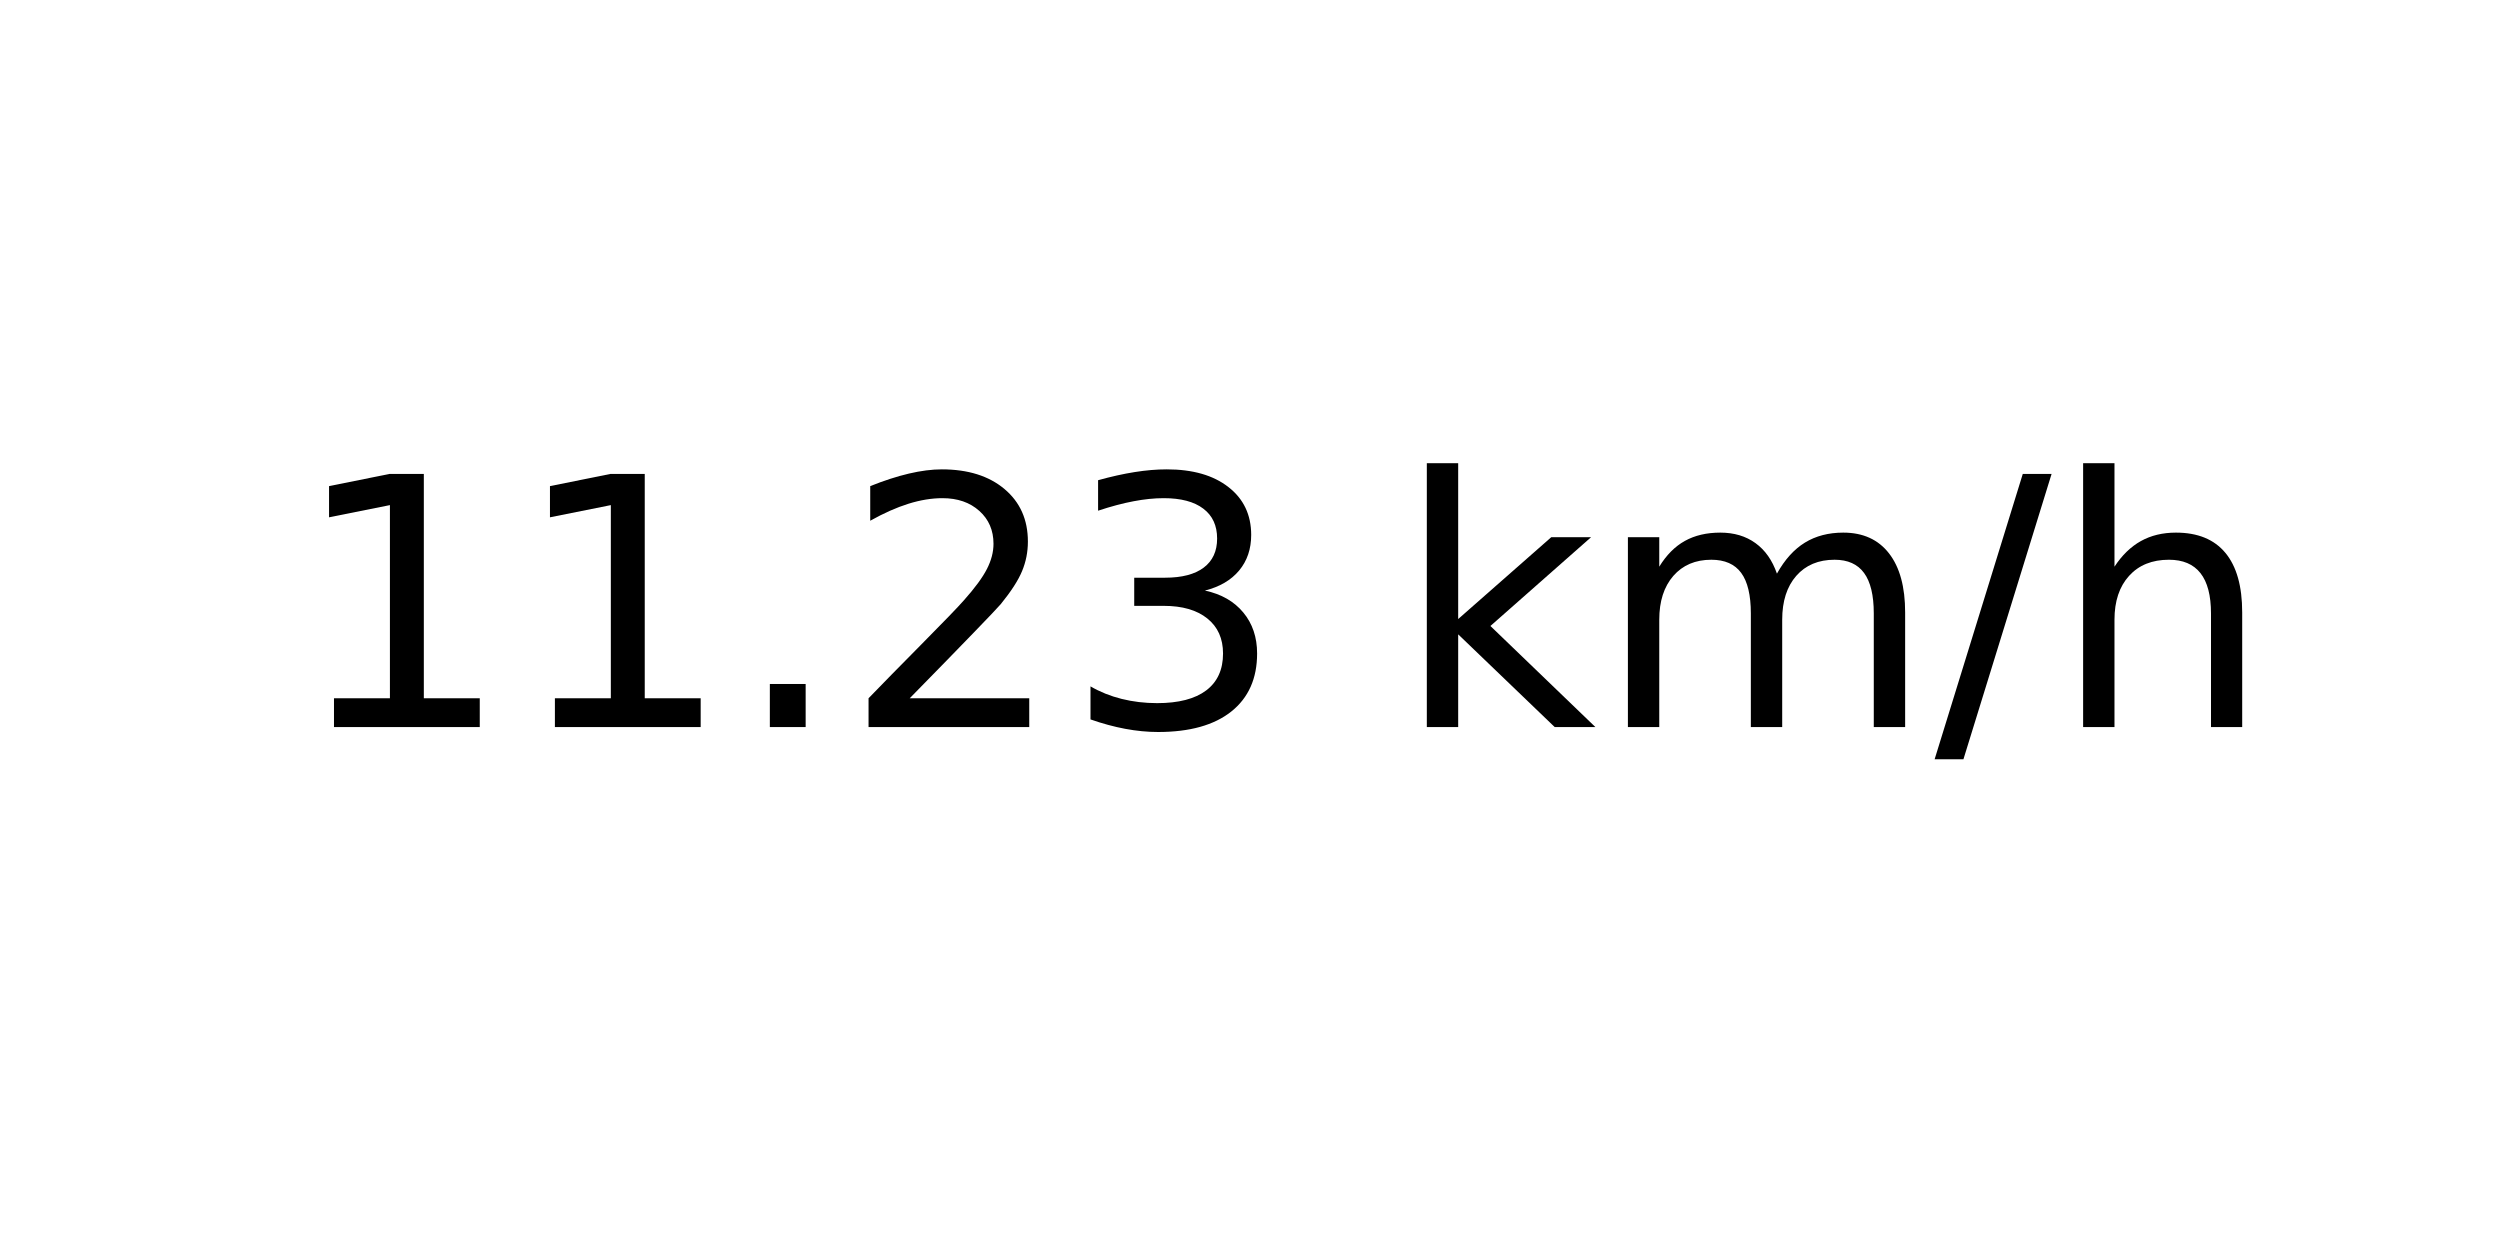
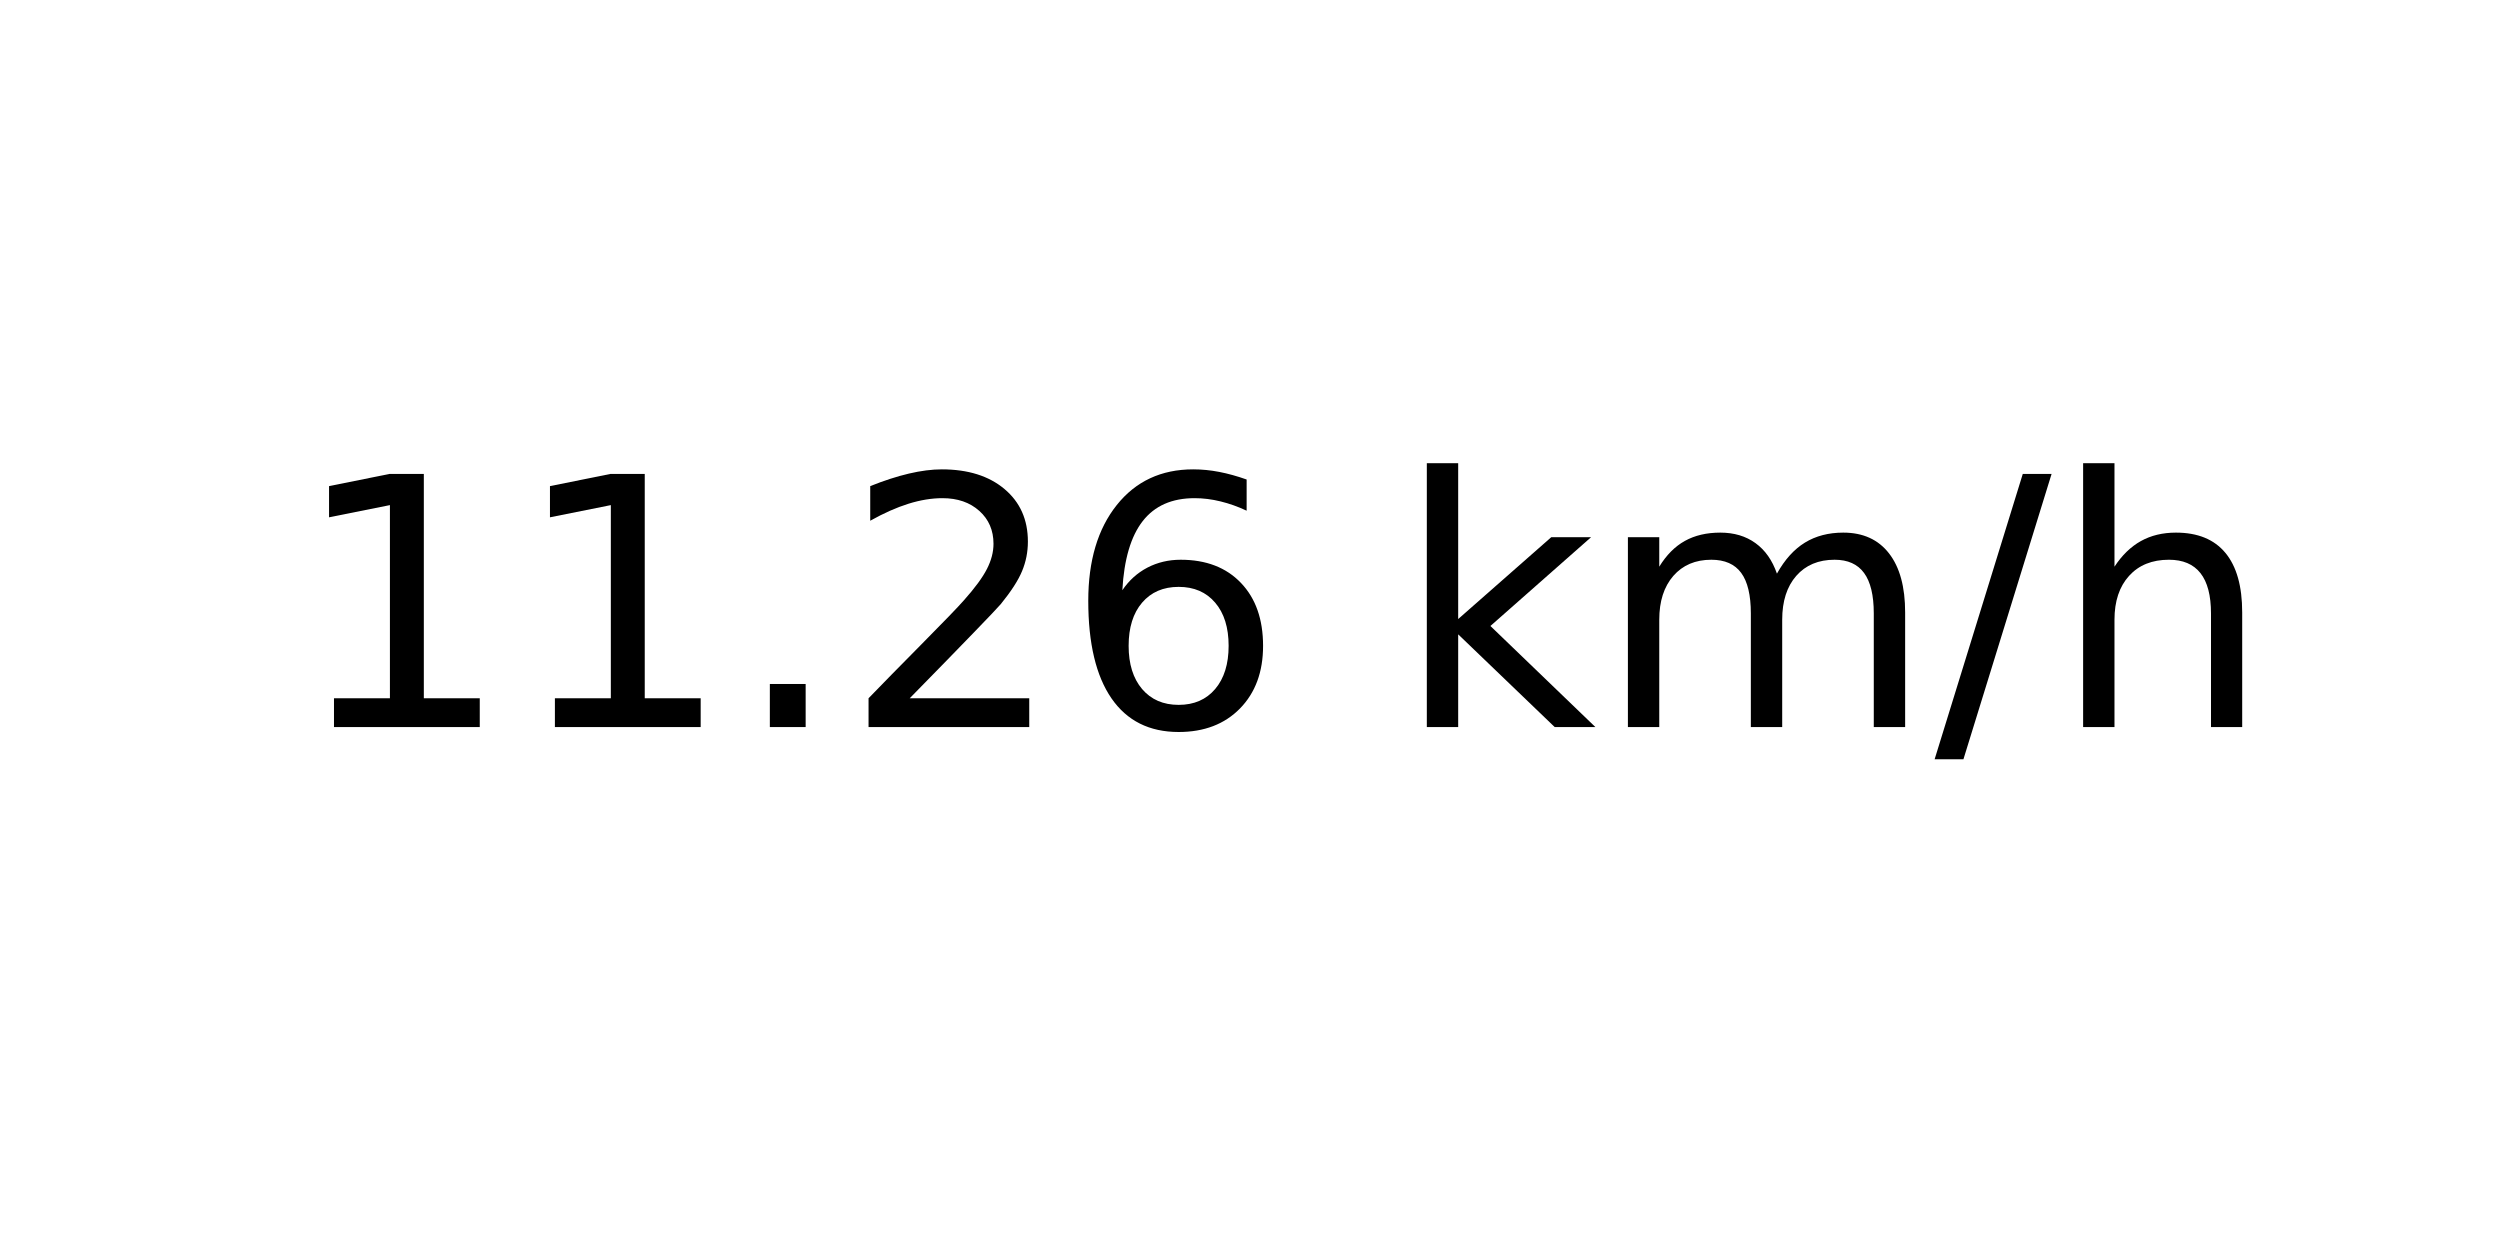
<svg xmlns="http://www.w3.org/2000/svg" xmlns:xlink="http://www.w3.org/1999/xlink" width="72pt" height="36pt" viewBox="0 0 72 36" version="1.1">
  <defs>
    <style type="text/css">*{stroke-linejoin: round; stroke-linecap: butt}</style>
  </defs>
  <g id="figure_1">
    <g id="axes_1">
      <g id="text_1">
        <g transform="translate(8.378125 20.93937) scale(0.1 -0.1)">
          <defs>
            <path id="DejaVuSans-31" d="M 794 531  L 1825 531  L 1825 4091  L 703 3866  L 703 4441  L 1819 4666  L 2450 4666  L 2450 531  L 3481 531  L 3481 0  L 794 0  L 794 531  z " transform="scale(0.015625)" />
            <path id="DejaVuSans-2e" d="M 684 794  L 1344 794  L 1344 0  L 684 0  L 684 794  z " transform="scale(0.015625)" />
            <path id="DejaVuSans-32" d="M 1228 531  L 3431 531  L 3431 0  L 469 0  L 469 531  Q 828 903 1448 1529  Q 2069 2156 2228 2338  Q 2531 2678 2651 2914  Q 2772 3150 2772 3378  Q 2772 3750 2511 3984  Q 2250 4219 1831 4219  Q 1534 4219 1204 4116  Q 875 4013 500 3803  L 500 4441  Q 881 4594 1212 4672  Q 1544 4750 1819 4750  Q 2544 4750 2975 4387  Q 3406 4025 3406 3419  Q 3406 3131 3298 2873  Q 3191 2616 2906 2266  Q 2828 2175 2409 1742  Q 1991 1309 1228 531  z " transform="scale(0.015625)" />
-             <path id="DejaVuSans-33" d="M 2597 2516  Q 3050 2419 3304 2112  Q 3559 1806 3559 1356  Q 3559 666 3084 287  Q 2609 -91 1734 -91  Q 1441 -91 1130 -33  Q 819 25 488 141  L 488 750  Q 750 597 1062 519  Q 1375 441 1716 441  Q 2309 441 2620 675  Q 2931 909 2931 1356  Q 2931 1769 2642 2001  Q 2353 2234 1838 2234  L 1294 2234  L 1294 2753  L 1863 2753  Q 2328 2753 2575 2939  Q 2822 3125 2822 3475  Q 2822 3834 2567 4026  Q 2313 4219 1838 4219  Q 1578 4219 1281 4162  Q 984 4106 628 3988  L 628 4550  Q 988 4650 1302 4700  Q 1616 4750 1894 4750  Q 2613 4750 3031 4423  Q 3450 4097 3450 3541  Q 3450 3153 3228 2886  Q 3006 2619 2597 2516  z " transform="scale(0.015625)" />
+             <path id="DejaVuSans-36" d="M 2113 2584  Q 1688 2584 1439 2293  Q 1191 2003 1191 1497  Q 1191 994 1439 701  Q 1688 409 2113 409  Q 2538 409 2786 701  Q 3034 994 3034 1497  Q 3034 2003 2786 2293  Q 2538 2584 2113 2584  z M 3366 4563  L 3366 3988  Q 3128 4100 2886 4159  Q 2644 4219 2406 4219  Q 1781 4219 1451 3797  Q 1122 3375 1075 2522  Q 1259 2794 1537 2939  Q 1816 3084 2150 3084  Q 2853 3084 3261 2657  Q 3669 2231 3669 1497  Q 3669 778 3244 343  Q 2819 -91 2113 -91  Q 1303 -91 875 529  Q 447 1150 447 2328  Q 447 3434 972 4092  Q 1497 4750 2381 4750  Q 2619 4750 2861 4703  Q 3103 4656 3366 4563  z " transform="scale(0.015625)" />
            <path id="DejaVuSans-20" transform="scale(0.015625)" />
            <path id="DejaVuSans-6b" d="M 581 4863  L 1159 4863  L 1159 1991  L 2875 3500  L 3609 3500  L 1753 1863  L 3688 0  L 2938 0  L 1159 1709  L 1159 0  L 581 0  L 581 4863  z " transform="scale(0.015625)" />
            <path id="DejaVuSans-6d" d="M 3328 2828  Q 3544 3216 3844 3400  Q 4144 3584 4550 3584  Q 5097 3584 5394 3201  Q 5691 2819 5691 2113  L 5691 0  L 5113 0  L 5113 2094  Q 5113 2597 4934 2840  Q 4756 3084 4391 3084  Q 3944 3084 3684 2787  Q 3425 2491 3425 1978  L 3425 0  L 2847 0  L 2847 2094  Q 2847 2600 2669 2842  Q 2491 3084 2119 3084  Q 1678 3084 1418 2786  Q 1159 2488 1159 1978  L 1159 0  L 581 0  L 581 3500  L 1159 3500  L 1159 2956  Q 1356 3278 1631 3431  Q 1906 3584 2284 3584  Q 2666 3584 2933 3390  Q 3200 3197 3328 2828  z " transform="scale(0.015625)" />
            <path id="DejaVuSans-2f" d="M 1625 4666  L 2156 4666  L 531 -594  L 0 -594  L 1625 4666  z " transform="scale(0.015625)" />
            <path id="DejaVuSans-68" d="M 3513 2113  L 3513 0  L 2938 0  L 2938 2094  Q 2938 2591 2744 2837  Q 2550 3084 2163 3084  Q 1697 3084 1428 2787  Q 1159 2491 1159 1978  L 1159 0  L 581 0  L 581 4863  L 1159 4863  L 1159 2956  Q 1366 3272 1645 3428  Q 1925 3584 2291 3584  Q 2894 3584 3203 3211  Q 3513 2838 3513 2113  z " transform="scale(0.015625)" />
          </defs>
          <use xlink:href="#DejaVuSans-31" />
          <use xlink:href="#DejaVuSans-31" x="63.623" />
          <use xlink:href="#DejaVuSans-2e" x="127.246" />
          <use xlink:href="#DejaVuSans-32" x="159.033" />
-           <use xlink:href="#DejaVuSans-33" x="222.656" />
+           <use xlink:href="#DejaVuSans-36" x="222.656" />
          <use xlink:href="#DejaVuSans-20" x="286.279" />
          <use xlink:href="#DejaVuSans-6b" x="318.066" />
          <use xlink:href="#DejaVuSans-6d" x="375.977" />
          <use xlink:href="#DejaVuSans-2f" x="473.389" />
          <use xlink:href="#DejaVuSans-68" x="507.08" />
        </g>
      </g>
    </g>
  </g>
</svg>
